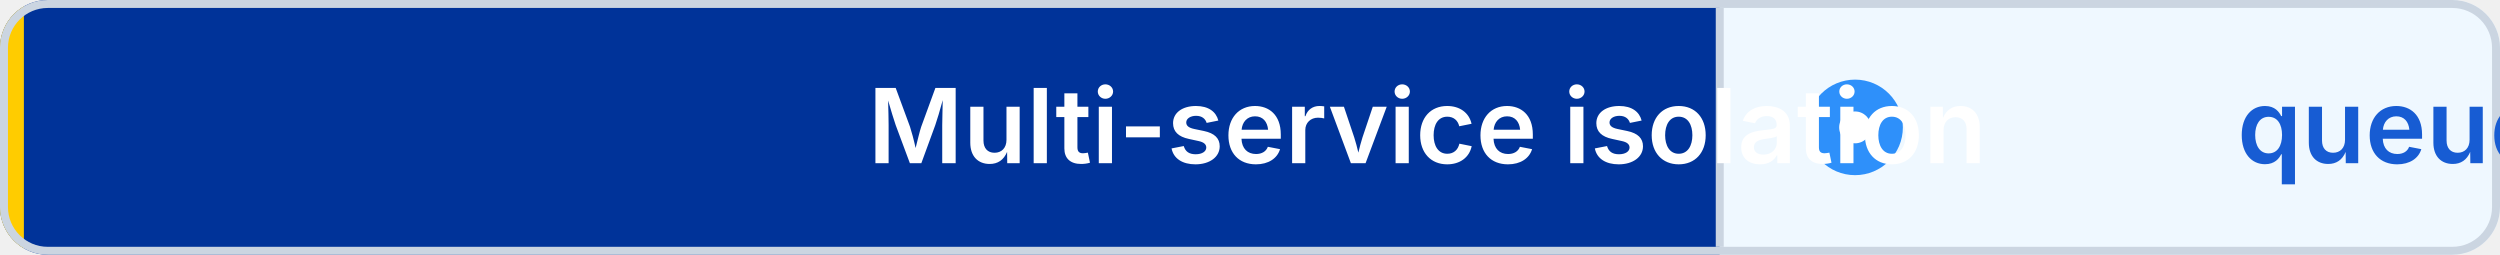
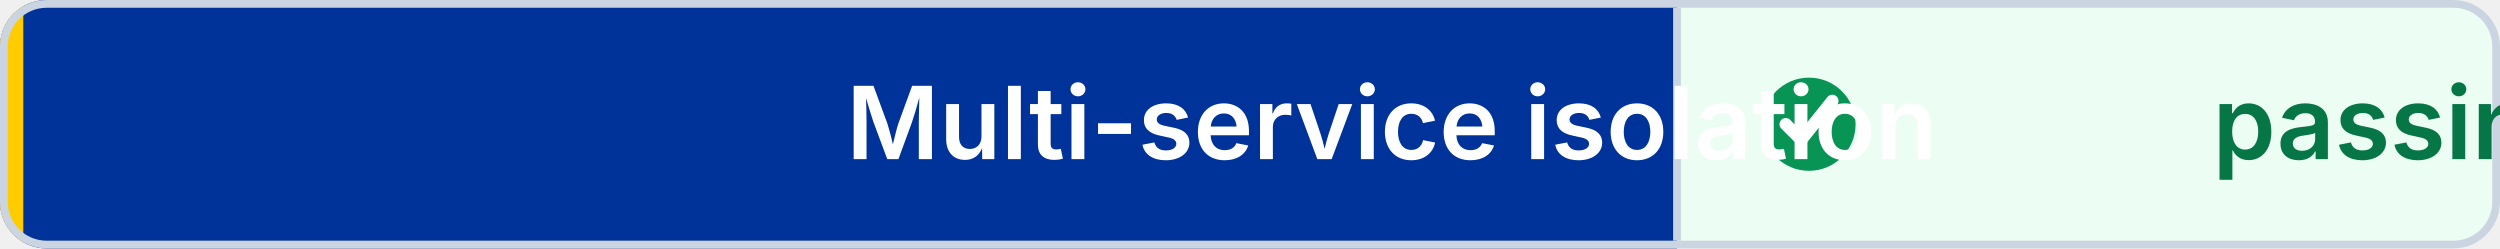
- <svg xmlns="http://www.w3.org/2000/svg" width="314" height="32" viewBox="0 0 314 32" role="img" aria-label="Multi-service isolation: queued" shape-rendering="geometricPrecision" text-rendering="geometricPrecision">
+ <svg xmlns="http://www.w3.org/2000/svg" width="322" height="32" viewBox="0 0 322 32" role="img" aria-label="Multi-service isolation: passing" shape-rendering="geometricPrecision" text-rendering="geometricPrecision">
  <defs>
    <clipPath id="badge-clip">
-       <rect width="314" height="32" rx="6" />
+       <rect width="322" height="32" rx="6" />
    </clipPath>
  </defs>
  <g clip-path="url(#badge-clip)">
    <rect width="216" height="32" fill="#003399" />
-     <rect x="216" width="98" height="32" fill="#EFF8FF" />
+     <rect x="216" width="106" height="32" fill="#ECFDF3" />
    <rect width="3" height="32" fill="#FFCC00" />
  </g>
-   <rect x="0.5" y="0.5" width="313" height="31" rx="5.5" fill="none" stroke="#CBD5E1" />
+   <rect x="0.5" y="0.5" width="321" height="31" rx="5.5" fill="none" stroke="#CBD5E1" />
  <line x1="216" y1="1" x2="216" y2="31" stroke="#CBD5E1" />
-   <circle cx="233" cy="16" r="6" fill="#2E90FA" />
-   <circle cx="233" cy="16" r="2" fill="#FFFFFF" />
+   <circle cx="233" cy="16" r="6" fill="#079455" />
+   <path d="M 230 16 l2 2 4 -5" fill="none" stroke="#FFFFFF" stroke-width="1.6" stroke-linecap="round" stroke-linejoin="round" />
  <g font-family="Inter,Segoe UI,Helvetica Neue,Arial,sans-serif" font-size="13" font-weight="600" text-connector="middle">
    <text x="109" y="20.5" fill="#FFFFFF">Multi-service isolation</text>
-     <text x="281" y="20.5" fill="#175CD3">queued</text>
+     <text x="285" y="20.5" fill="#067647">passing</text>
  </g>
</svg>
